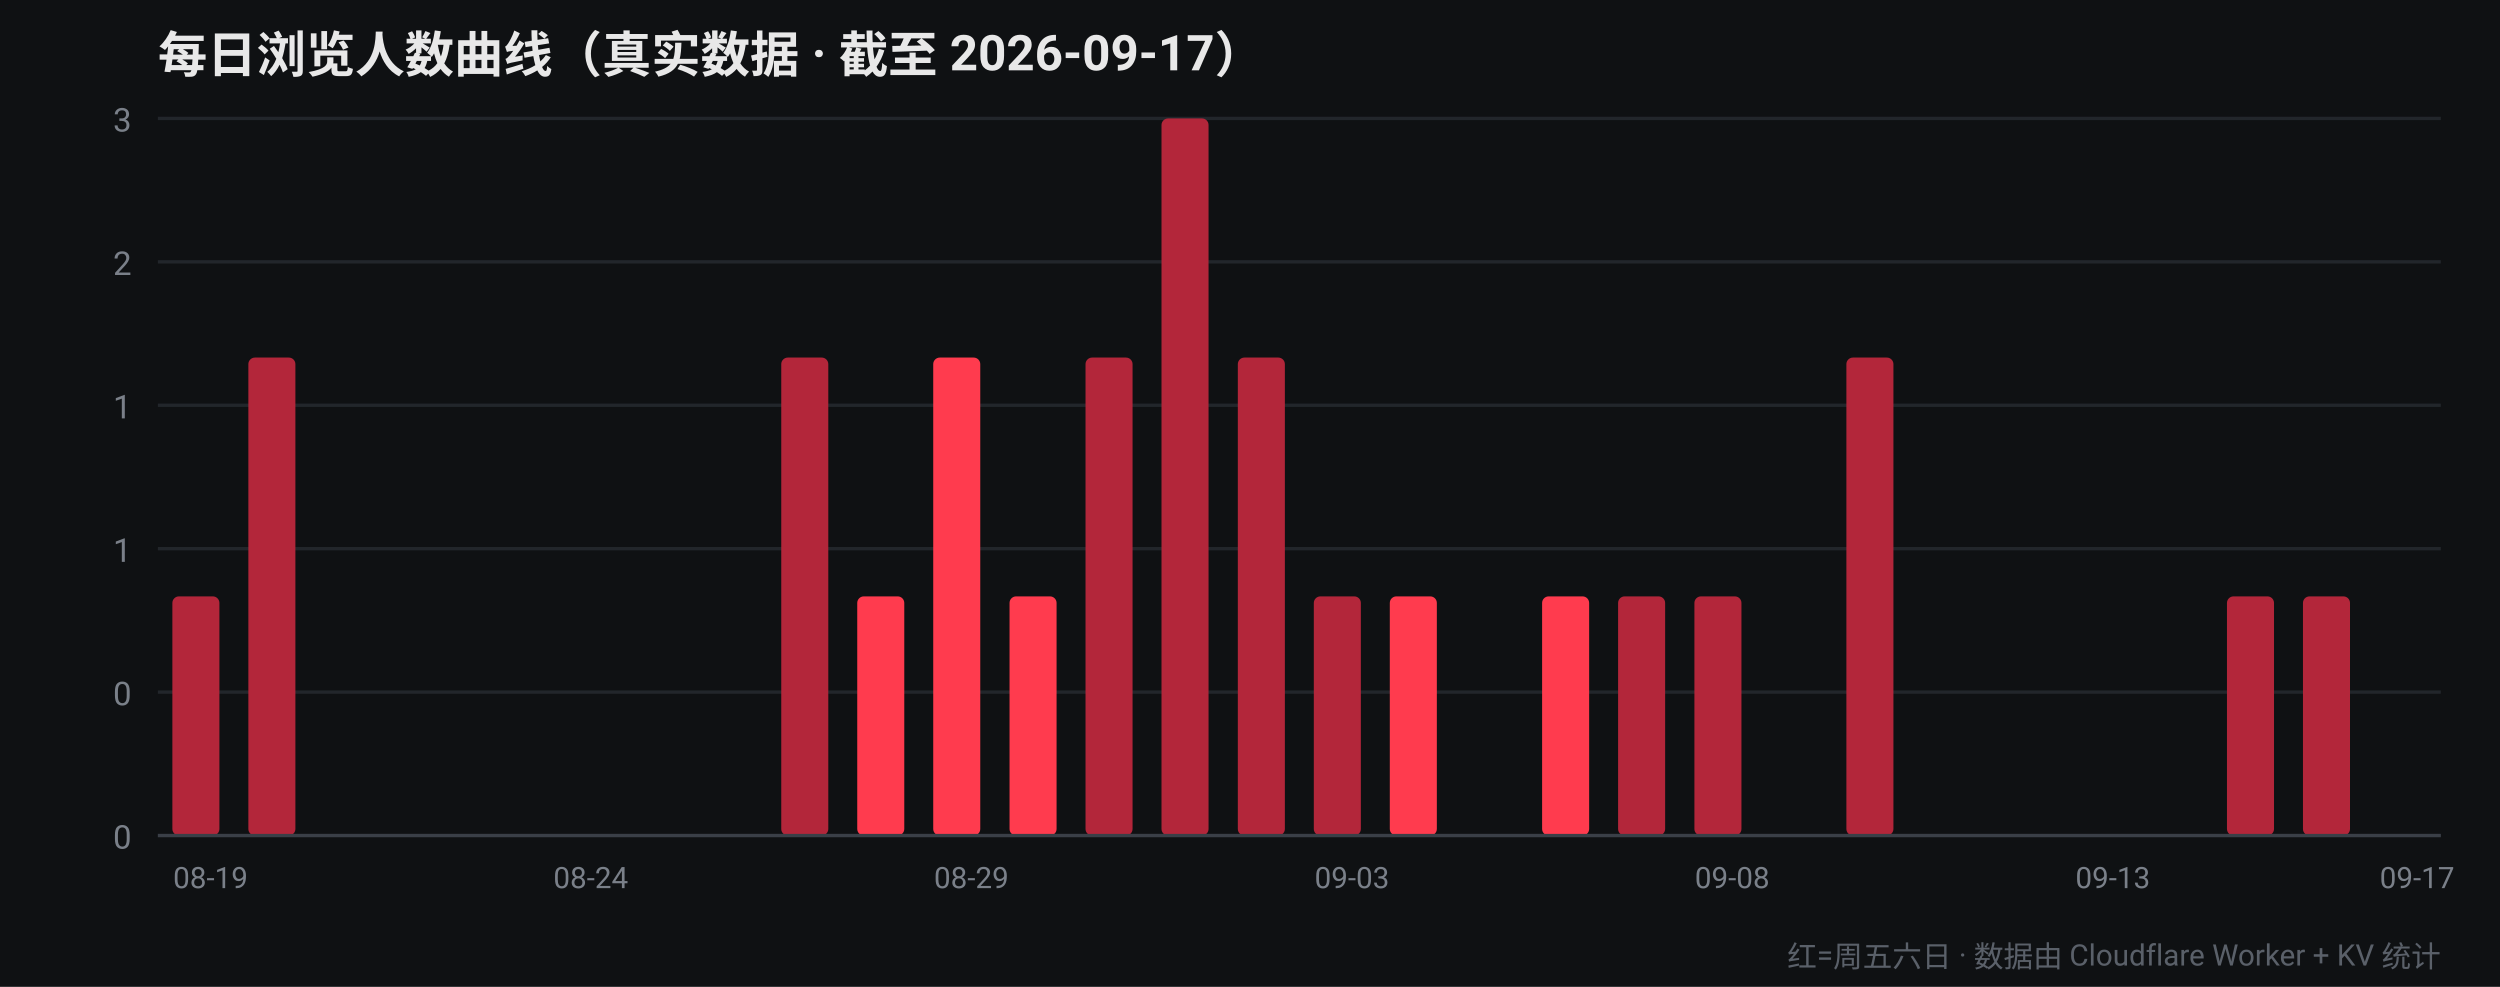
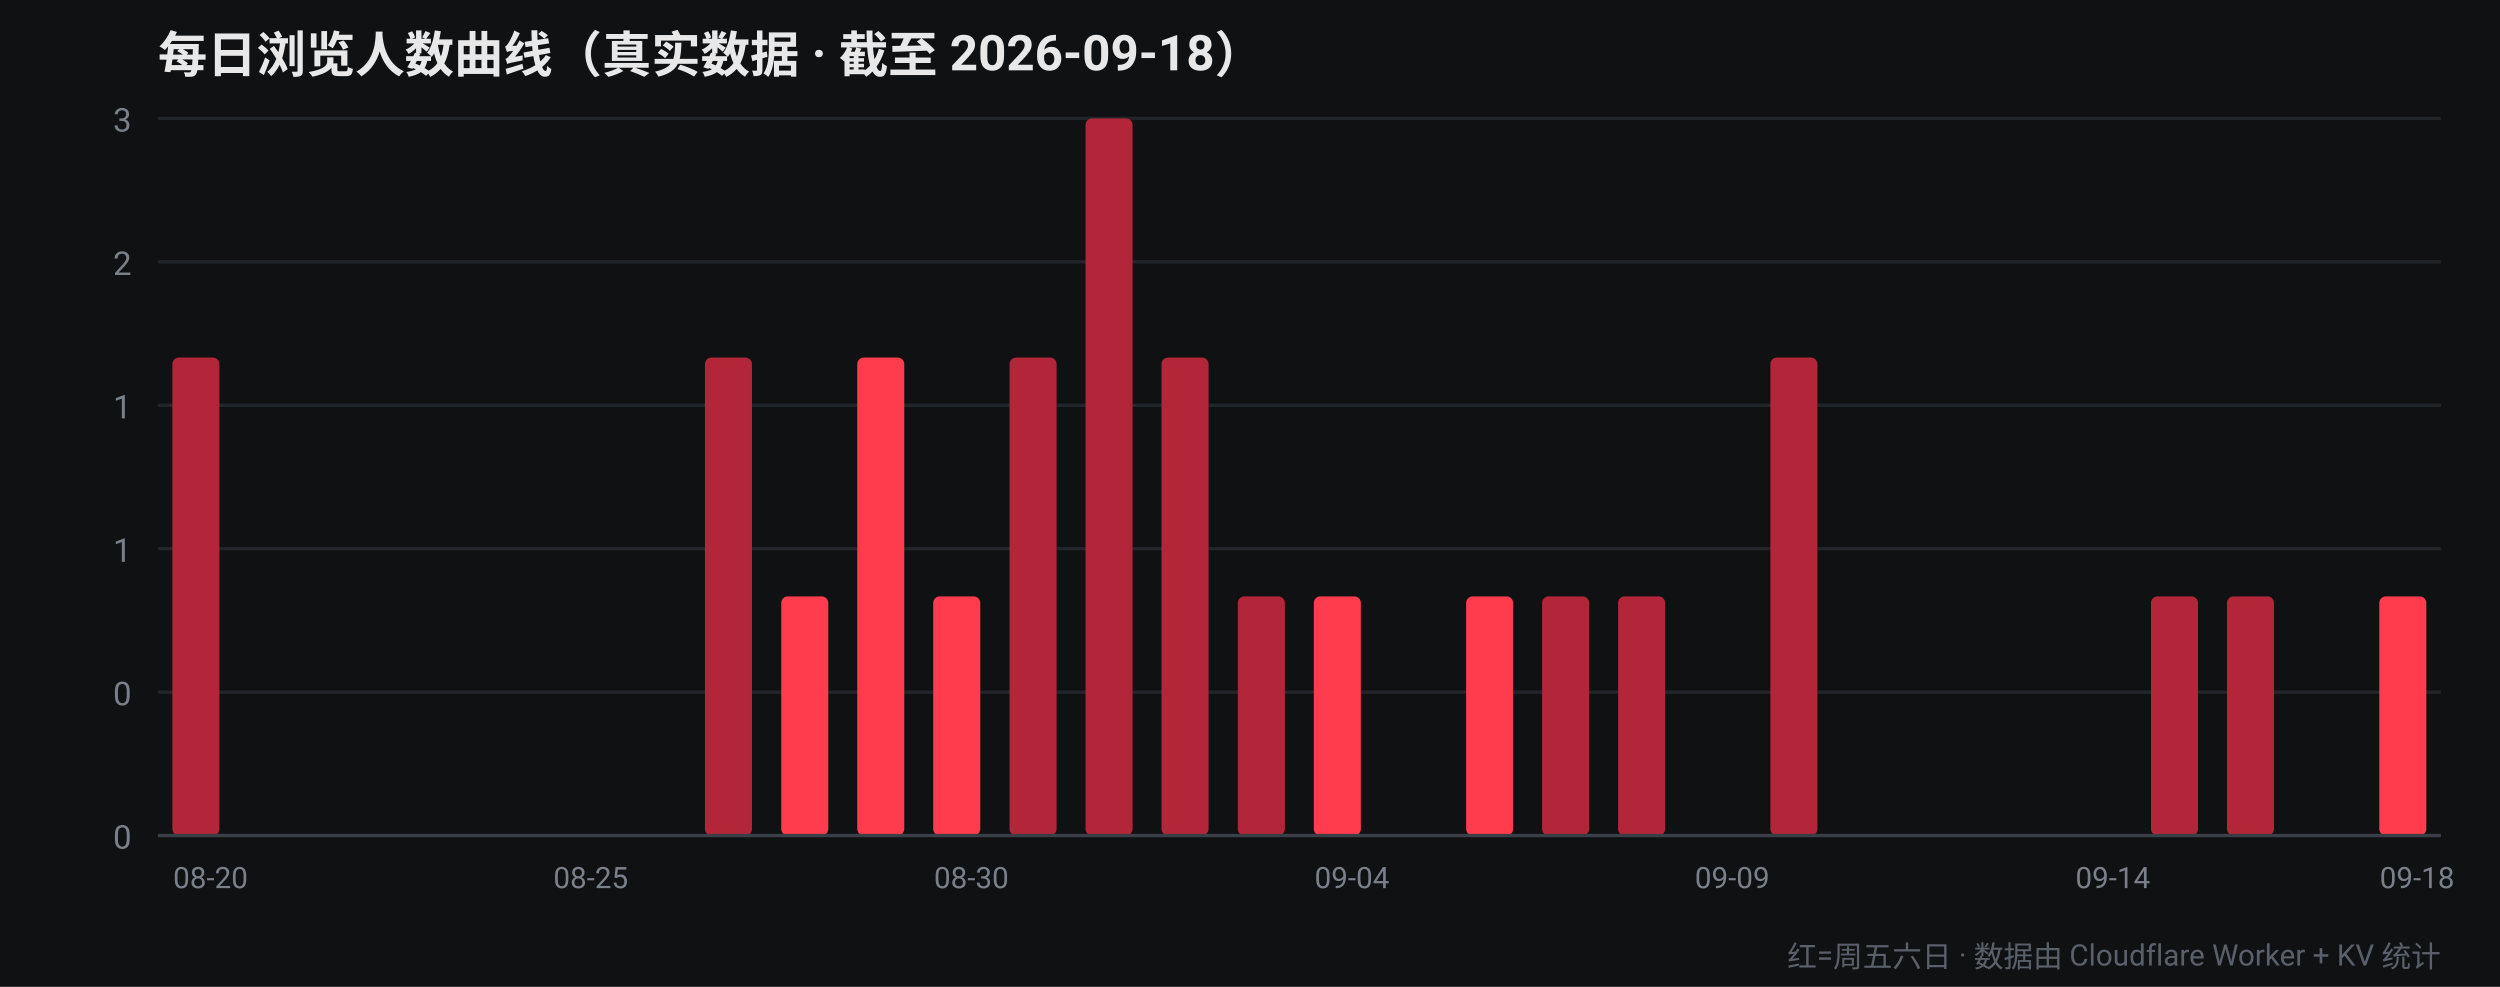
<svg xmlns="http://www.w3.org/2000/svg" width="760" height="300" viewBox="0 0 760 300" font-family="-apple-system,Segoe UI,Roboto,Helvetica,Arial,sans-serif">
  <rect width="760" height="300" fill="#0f1113" />
-   <text x="48" y="22" fill="#e8e8e8" font-size="15" font-weight="700">每日浏览人数曲线（真实数据 · 截至 2026-09-17）</text>
+   <text x="48" y="22" fill="#e8e8e8" font-size="15" font-weight="700">每日浏览人数曲线（真实数据 · 截至 2026-09-18）</text>
  <line x1="48" y1="254.0" x2="742" y2="254.0" stroke="#22262b" stroke-width="1" />
  <text x="40" y="258.0" fill="#7a8089" font-size="10" text-anchor="end">0</text>
  <line x1="48" y1="210.4" x2="742" y2="210.4" stroke="#22262b" stroke-width="1" />
  <text x="40" y="214.4" fill="#7a8089" font-size="10" text-anchor="end">0</text>
  <line x1="48" y1="166.8" x2="742" y2="166.8" stroke="#22262b" stroke-width="1" />
  <text x="40" y="170.8" fill="#7a8089" font-size="10" text-anchor="end">1</text>
  <line x1="48" y1="123.2" x2="742" y2="123.2" stroke="#22262b" stroke-width="1" />
  <text x="40" y="127.2" fill="#7a8089" font-size="10" text-anchor="end">1</text>
  <line x1="48" y1="79.6" x2="742" y2="79.6" stroke="#22262b" stroke-width="1" />
  <text x="40" y="83.6" fill="#7a8089" font-size="10" text-anchor="end">2</text>
  <line x1="48" y1="36.0" x2="742" y2="36.0" stroke="#22262b" stroke-width="1" />
  <text x="40" y="40.0" fill="#7a8089" font-size="10" text-anchor="end">3</text>
-   <rect x="52.4" y="181.3" width="14.3" height="72.7" rx="2" fill="#b3263a" />
-   <text x="64.0" y="270" fill="#7a8089" font-size="9" text-anchor="middle">08-19</text>
-   <rect x="75.5" y="108.7" width="14.3" height="145.3" rx="2" fill="#b3263a" />
+   <rect x="52.4" y="108.7" width="14.3" height="145.3" rx="2" fill="#b3263a" />
+   <text x="64.0" y="270" fill="#7a8089" font-size="9" text-anchor="middle">08-20</text>
+   <rect x="75.5" y="254.0" width="14.3" height="0.0" rx="2" fill="#ff3b4e" />
  <rect x="98.7" y="254.0" width="14.3" height="0.0" rx="2" fill="#ff3b4e" />
  <rect x="121.8" y="254.0" width="14.3" height="0.0" rx="2" fill="#ff3b4e" />
-   <rect x="144.9" y="254.0" width="14.3" height="0.0" rx="2" fill="#ff3b4e" />
+   <rect x="144.9" y="254.0" width="14.3" height="0.0" rx="2" fill="#b3263a" />
  <rect x="168.1" y="254.0" width="14.3" height="0.0" rx="2" fill="#b3263a" />
-   <text x="179.6" y="270" fill="#7a8089" font-size="9" text-anchor="middle">08-24</text>
+   <text x="179.6" y="270" fill="#7a8089" font-size="9" text-anchor="middle">08-25</text>
  <rect x="191.2" y="254.0" width="14.3" height="0.0" rx="2" fill="#b3263a" />
-   <rect x="214.3" y="254.0" width="14.3" height="0.0" rx="2" fill="#b3263a" />
-   <rect x="237.5" y="108.7" width="14.3" height="145.3" rx="2" fill="#b3263a" />
-   <rect x="260.6" y="181.3" width="14.3" height="72.7" rx="2" fill="#ff3b4e" />
-   <rect x="283.7" y="108.7" width="14.3" height="145.3" rx="2" fill="#ff3b4e" />
-   <text x="295.3" y="270" fill="#7a8089" font-size="9" text-anchor="middle">08-29</text>
-   <rect x="306.9" y="181.3" width="14.3" height="72.7" rx="2" fill="#ff3b4e" />
-   <rect x="330.0" y="108.7" width="14.3" height="145.3" rx="2" fill="#b3263a" />
-   <rect x="353.1" y="36.0" width="14.3" height="218.0" rx="2" fill="#b3263a" />
-   <rect x="376.3" y="108.7" width="14.3" height="145.3" rx="2" fill="#b3263a" />
-   <rect x="399.4" y="181.3" width="14.3" height="72.7" rx="2" fill="#b3263a" />
-   <text x="411.0" y="270" fill="#7a8089" font-size="9" text-anchor="middle">09-03</text>
-   <rect x="422.5" y="181.3" width="14.3" height="72.7" rx="2" fill="#ff3b4e" />
-   <rect x="445.7" y="254.0" width="14.3" height="0.0" rx="2" fill="#ff3b4e" />
-   <rect x="468.8" y="181.3" width="14.3" height="72.7" rx="2" fill="#ff3b4e" />
+   <rect x="214.3" y="108.7" width="14.3" height="145.3" rx="2" fill="#b3263a" />
+   <rect x="237.5" y="181.3" width="14.3" height="72.7" rx="2" fill="#ff3b4e" />
+   <rect x="260.6" y="108.7" width="14.3" height="145.3" rx="2" fill="#ff3b4e" />
+   <rect x="283.7" y="181.3" width="14.3" height="72.7" rx="2" fill="#ff3b4e" />
+   <text x="295.3" y="270" fill="#7a8089" font-size="9" text-anchor="middle">08-30</text>
+   <rect x="306.9" y="108.7" width="14.3" height="145.3" rx="2" fill="#b3263a" />
+   <rect x="330.0" y="36.0" width="14.3" height="218.0" rx="2" fill="#b3263a" />
+   <rect x="353.1" y="108.7" width="14.3" height="145.3" rx="2" fill="#b3263a" />
+   <rect x="376.3" y="181.3" width="14.3" height="72.7" rx="2" fill="#b3263a" />
+   <rect x="399.4" y="181.3" width="14.3" height="72.7" rx="2" fill="#ff3b4e" />
+   <text x="411.0" y="270" fill="#7a8089" font-size="9" text-anchor="middle">09-04</text>
+   <rect x="422.5" y="254.0" width="14.3" height="0.0" rx="2" fill="#ff3b4e" />
+   <rect x="445.7" y="181.3" width="14.3" height="72.7" rx="2" fill="#ff3b4e" />
+   <rect x="468.8" y="181.3" width="14.3" height="72.7" rx="2" fill="#b3263a" />
  <rect x="491.9" y="181.3" width="14.3" height="72.7" rx="2" fill="#b3263a" />
-   <rect x="515.1" y="181.3" width="14.3" height="72.7" rx="2" fill="#b3263a" />
-   <text x="526.6" y="270" fill="#7a8089" font-size="9" text-anchor="middle">09-08</text>
-   <rect x="538.2" y="254.0" width="14.3" height="0.0" rx="2" fill="#b3263a" />
-   <rect x="561.3" y="108.7" width="14.3" height="145.3" rx="2" fill="#b3263a" />
+   <rect x="515.1" y="254.0" width="14.3" height="0.0" rx="2" fill="#b3263a" />
+   <text x="526.6" y="270" fill="#7a8089" font-size="9" text-anchor="middle">09-09</text>
+   <rect x="538.2" y="108.7" width="14.3" height="145.3" rx="2" fill="#b3263a" />
+   <rect x="561.3" y="254.0" width="14.3" height="0.0" rx="2" fill="#ff3b4e" />
  <rect x="584.5" y="254.0" width="14.3" height="0.0" rx="2" fill="#ff3b4e" />
  <rect x="607.6" y="254.0" width="14.3" height="0.0" rx="2" fill="#ff3b4e" />
-   <rect x="630.7" y="254.0" width="14.3" height="0.0" rx="2" fill="#ff3b4e" />
-   <text x="642.3" y="270" fill="#7a8089" font-size="9" text-anchor="middle">09-13</text>
-   <rect x="653.9" y="254.0" width="14.3" height="0.0" rx="2" fill="#b3263a" />
+   <rect x="630.7" y="254.0" width="14.3" height="0.0" rx="2" fill="#b3263a" />
+   <text x="642.3" y="270" fill="#7a8089" font-size="9" text-anchor="middle">09-14</text>
+   <rect x="653.9" y="181.3" width="14.3" height="72.7" rx="2" fill="#b3263a" />
  <rect x="677.0" y="181.3" width="14.3" height="72.7" rx="2" fill="#b3263a" />
-   <rect x="700.1" y="181.3" width="14.3" height="72.7" rx="2" fill="#b3263a" />
-   <rect x="723.3" y="254.0" width="14.3" height="0.0" rx="2" fill="#b3263a" />
-   <text x="734.8" y="270" fill="#7a8089" font-size="9" text-anchor="middle">09-17</text>
+   <rect x="700.1" y="254.0" width="14.3" height="0.0" rx="2" fill="#b3263a" />
+   <rect x="723.3" y="181.3" width="14.3" height="72.7" rx="2" fill="#ff3b4e" />
+   <text x="734.8" y="270" fill="#7a8089" font-size="9" text-anchor="middle">09-18</text>
  <line x1="48" y1="254" x2="742" y2="254" stroke="#3a3f47" stroke-width="1" />
  <text x="742" y="294" fill="#5a6069" font-size="9" text-anchor="end">红=周五六日 · 数据由 Cloudflare Worker + KV 统计</text>
</svg>
